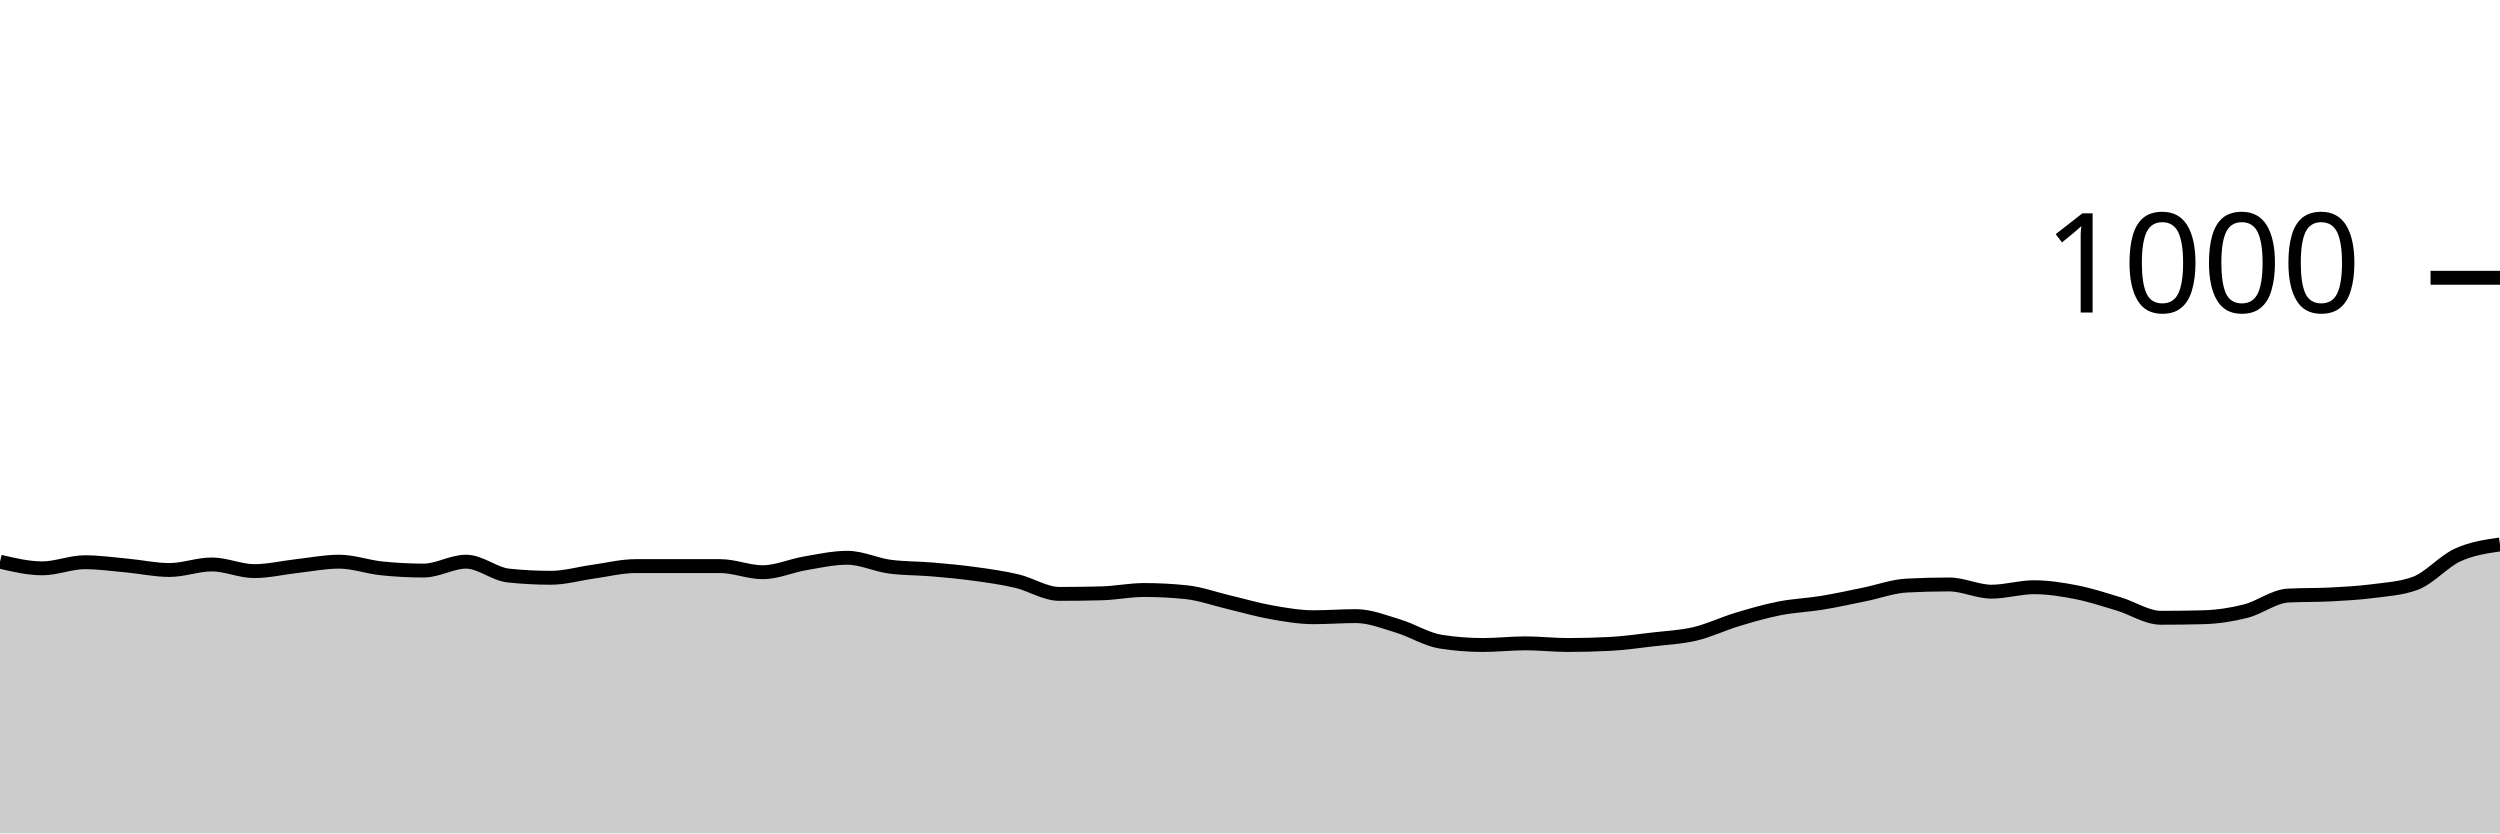
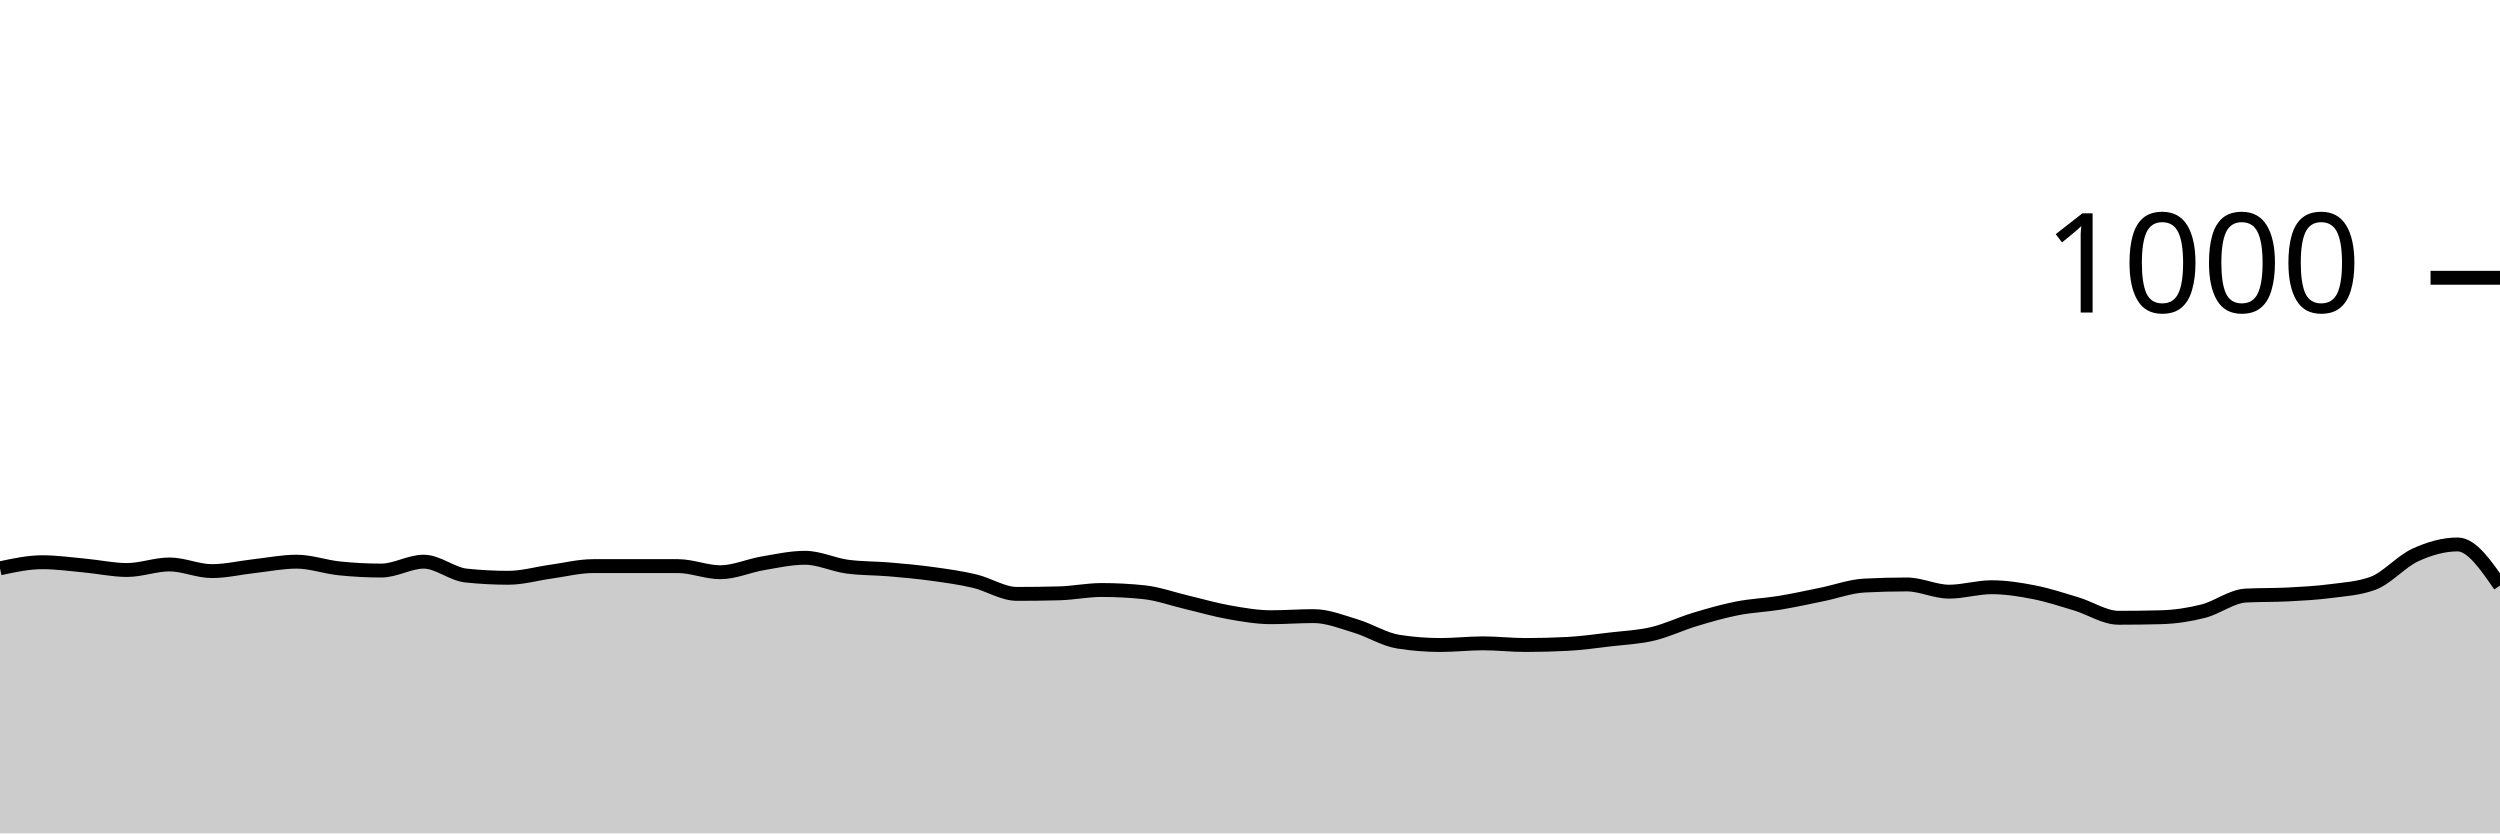
<svg xmlns="http://www.w3.org/2000/svg" viewBox="0 0 180 60">
  <g transform="translate(0,20)">
-     <path class="area" fill="rgba(0, 0, 0, 0.2)" d="M0,20.44C1.017,20.68,2.034,20.92,3.051,20.92C4.068,20.92,5.085,20.48,6.102,20.48C7.119,20.48,8.136,20.627,9.153,20.72C10.169,20.813,11.186,21.04,12.203,21.04C13.22,21.04,14.237,20.64,15.254,20.64C16.271,20.64,17.288,21.12,18.305,21.12C19.322,21.12,20.339,20.873,21.356,20.76C22.373,20.647,23.39,20.44,24.407,20.44C25.424,20.44,26.441,20.813,27.458,20.92C28.475,21.027,29.492,21.08,30.508,21.08C31.525,21.08,32.542,20.44,33.559,20.44C34.576,20.44,35.593,21.333,36.61,21.44C37.627,21.547,38.644,21.6,39.661,21.6C40.678,21.6,41.695,21.3,42.712,21.16C43.729,21.02,44.746,20.76,45.763,20.76C46.78,20.76,47.797,20.76,48.814,20.76C49.831,20.76,50.847,20.76,51.864,20.76C52.881,20.76,53.898,21.2,54.915,21.2C55.932,21.2,56.949,20.733,57.966,20.56C58.983,20.387,60,20.16,61.017,20.16C62.034,20.16,63.051,20.667,64.068,20.8C65.085,20.933,66.102,20.913,67.119,21C68.136,21.087,69.153,21.18,70.169,21.32C71.186,21.46,72.203,21.6,73.22,21.84C74.237,22.08,75.254,22.76,76.271,22.76C77.288,22.76,78.305,22.747,79.322,22.72C80.339,22.693,81.356,22.48,82.373,22.48C83.39,22.48,84.407,22.533,85.424,22.64C86.441,22.747,87.458,23.12,88.475,23.36C89.492,23.6,90.508,23.9,91.525,24.08C92.542,24.26,93.559,24.44,94.576,24.44C95.593,24.44,96.61,24.36,97.627,24.36C98.644,24.36,99.661,24.773,100.678,25.08C101.695,25.387,102.712,26.04,103.729,26.2C104.746,26.36,105.763,26.44,106.78,26.44C107.797,26.44,108.814,26.32,109.831,26.32C110.847,26.32,111.864,26.44,112.881,26.44C113.898,26.44,114.915,26.413,115.932,26.36C116.949,26.307,117.966,26.16,118.983,26.04C120,25.92,121.017,25.88,122.034,25.64C123.051,25.4,124.068,24.907,125.085,24.6C126.102,24.293,127.119,24,128.136,23.8C129.153,23.6,130.169,23.567,131.186,23.4C132.203,23.233,133.22,23.007,134.237,22.8C135.254,22.593,136.271,22.213,137.288,22.16C138.305,22.107,139.322,22.08,140.339,22.08C141.356,22.08,142.373,22.6,143.39,22.6C144.407,22.6,145.424,22.28,146.441,22.28C147.458,22.28,148.475,22.44,149.492,22.64C150.508,22.84,151.525,23.173,152.542,23.48C153.559,23.787,154.576,24.48,155.593,24.48C156.61,24.48,157.627,24.467,158.644,24.44C159.661,24.413,160.678,24.26,161.695,24C162.712,23.74,163.729,22.933,164.746,22.88C165.763,22.827,166.78,22.853,167.797,22.8C168.814,22.747,169.831,22.693,170.847,22.56C171.864,22.427,172.881,22.373,173.898,22C174.915,21.627,175.932,20.427,176.949,19.96C177.966,19.493,178.983,19.347,180,19.2L180,40C178.983,40,177.966,40,176.949,40C175.932,40,174.915,40,173.898,40C172.881,40,171.864,40,170.847,40C169.831,40,168.814,40,167.797,40C166.78,40,165.763,40,164.746,40C163.729,40,162.712,40,161.695,40C160.678,40,159.661,40,158.644,40C157.627,40,156.61,40,155.593,40C154.576,40,153.559,40,152.542,40C151.525,40,150.508,40,149.492,40C148.475,40,147.458,40,146.441,40C145.424,40,144.407,40,143.39,40C142.373,40,141.356,40,140.339,40C139.322,40,138.305,40,137.288,40C136.271,40,135.254,40,134.237,40C133.22,40,132.203,40,131.186,40C130.169,40,129.153,40,128.136,40C127.119,40,126.102,40,125.085,40C124.068,40,123.051,40,122.034,40C121.017,40,120,40,118.983,40C117.966,40,116.949,40,115.932,40C114.915,40,113.898,40,112.881,40C111.864,40,110.847,40,109.831,40C108.814,40,107.797,40,106.78,40C105.763,40,104.746,40,103.729,40C102.712,40,101.695,40,100.678,40C99.661,40,98.644,40,97.627,40C96.61,40,95.593,40,94.576,40C93.559,40,92.542,40,91.525,40C90.508,40,89.492,40,88.475,40C87.458,40,86.441,40,85.424,40C84.407,40,83.39,40,82.373,40C81.356,40,80.339,40,79.322,40C78.305,40,77.288,40,76.271,40C75.254,40,74.237,40,73.22,40C72.203,40,71.186,40,70.169,40C69.153,40,68.136,40,67.119,40C66.102,40,65.085,40,64.068,40C63.051,40,62.034,40,61.017,40C60,40,58.983,40,57.966,40C56.949,40,55.932,40,54.915,40C53.898,40,52.881,40,51.864,40C50.847,40,49.831,40,48.814,40C47.797,40,46.78,40,45.763,40C44.746,40,43.729,40,42.712,40C41.695,40,40.678,40,39.661,40C38.644,40,37.627,40,36.61,40C35.593,40,34.576,40,33.559,40C32.542,40,31.525,40,30.508,40C29.492,40,28.475,40,27.458,40C26.441,40,25.424,40,24.407,40C23.39,40,22.373,40,21.356,40C20.339,40,19.322,40,18.305,40C17.288,40,16.271,40,15.254,40C14.237,40,13.22,40,12.203,40C11.186,40,10.169,40,9.153,40C8.136,40,7.119,40,6.102,40C5.085,40,4.068,40,3.051,40C2.034,40,1.017,40,0,40Z" />
-     <path class="line" stroke="black" fill="none" d="M0,20.44C1.017,20.68,2.034,20.92,3.051,20.92C4.068,20.92,5.085,20.48,6.102,20.48C7.119,20.48,8.136,20.627,9.153,20.72C10.169,20.813,11.186,21.04,12.203,21.04C13.22,21.04,14.237,20.64,15.254,20.64C16.271,20.64,17.288,21.12,18.305,21.12C19.322,21.12,20.339,20.873,21.356,20.76C22.373,20.647,23.39,20.44,24.407,20.44C25.424,20.44,26.441,20.813,27.458,20.92C28.475,21.027,29.492,21.08,30.508,21.08C31.525,21.08,32.542,20.44,33.559,20.44C34.576,20.44,35.593,21.333,36.61,21.44C37.627,21.547,38.644,21.6,39.661,21.6C40.678,21.6,41.695,21.3,42.712,21.16C43.729,21.02,44.746,20.76,45.763,20.76C46.78,20.76,47.797,20.76,48.814,20.76C49.831,20.76,50.847,20.76,51.864,20.76C52.881,20.76,53.898,21.2,54.915,21.2C55.932,21.2,56.949,20.733,57.966,20.56C58.983,20.387,60,20.16,61.017,20.16C62.034,20.16,63.051,20.667,64.068,20.8C65.085,20.933,66.102,20.913,67.119,21C68.136,21.087,69.153,21.18,70.169,21.32C71.186,21.46,72.203,21.6,73.22,21.84C74.237,22.08,75.254,22.76,76.271,22.76C77.288,22.76,78.305,22.747,79.322,22.72C80.339,22.693,81.356,22.48,82.373,22.48C83.39,22.48,84.407,22.533,85.424,22.64C86.441,22.747,87.458,23.12,88.475,23.36C89.492,23.6,90.508,23.9,91.525,24.08C92.542,24.26,93.559,24.44,94.576,24.44C95.593,24.44,96.61,24.36,97.627,24.36C98.644,24.36,99.661,24.773,100.678,25.08C101.695,25.387,102.712,26.04,103.729,26.2C104.746,26.36,105.763,26.44,106.78,26.44C107.797,26.44,108.814,26.32,109.831,26.32C110.847,26.32,111.864,26.44,112.881,26.44C113.898,26.44,114.915,26.413,115.932,26.36C116.949,26.307,117.966,26.16,118.983,26.04C120,25.92,121.017,25.88,122.034,25.64C123.051,25.4,124.068,24.907,125.085,24.6C126.102,24.293,127.119,24,128.136,23.8C129.153,23.6,130.169,23.567,131.186,23.4C132.203,23.233,133.22,23.007,134.237,22.8C135.254,22.593,136.271,22.213,137.288,22.16C138.305,22.107,139.322,22.08,140.339,22.08C141.356,22.08,142.373,22.6,143.39,22.6C144.407,22.6,145.424,22.28,146.441,22.28C147.458,22.28,148.475,22.44,149.492,22.64C150.508,22.84,151.525,23.173,152.542,23.48C153.559,23.787,154.576,24.48,155.593,24.48C156.61,24.48,157.627,24.467,158.644,24.44C159.661,24.413,160.678,24.26,161.695,24C162.712,23.74,163.729,22.933,164.746,22.88C165.763,22.827,166.78,22.853,167.797,22.8C168.814,22.747,169.831,22.693,170.847,22.56C171.864,22.427,172.881,22.373,173.898,22C174.915,21.627,175.932,20.427,176.949,19.96C177.966,19.493,178.983,19.347,180,19.2" />
+     <path class="area" fill="rgba(0, 0, 0, 0.2)" d="M0,20.92C1.017,20.7,2.034,20.48,3.051,20.48C4.068,20.48,5.085,20.627,6.102,20.72C7.119,20.813,8.136,21.04,9.153,21.04C10.169,21.04,11.186,20.64,12.203,20.64C13.22,20.64,14.237,21.12,15.254,21.12C16.271,21.12,17.288,20.873,18.305,20.76C19.322,20.647,20.339,20.44,21.356,20.44C22.373,20.44,23.39,20.813,24.407,20.92C25.424,21.027,26.441,21.08,27.458,21.08C28.475,21.08,29.492,20.44,30.508,20.44C31.525,20.44,32.542,21.333,33.559,21.44C34.576,21.547,35.593,21.6,36.61,21.6C37.627,21.6,38.644,21.3,39.661,21.16C40.678,21.02,41.695,20.76,42.712,20.76C43.729,20.76,44.746,20.76,45.763,20.76C46.78,20.76,47.797,20.76,48.814,20.76C49.831,20.76,50.847,21.2,51.864,21.2C52.881,21.2,53.898,20.733,54.915,20.56C55.932,20.387,56.949,20.16,57.966,20.16C58.983,20.16,60,20.667,61.017,20.8C62.034,20.933,63.051,20.913,64.068,21C65.085,21.087,66.102,21.18,67.119,21.32C68.136,21.46,69.153,21.6,70.169,21.84C71.186,22.08,72.203,22.76,73.22,22.76C74.237,22.76,75.254,22.747,76.271,22.72C77.288,22.693,78.305,22.48,79.322,22.48C80.339,22.48,81.356,22.533,82.373,22.64C83.39,22.747,84.407,23.12,85.424,23.36C86.441,23.6,87.458,23.9,88.475,24.08C89.492,24.26,90.508,24.44,91.525,24.44C92.542,24.44,93.559,24.36,94.576,24.36C95.593,24.36,96.61,24.773,97.627,25.08C98.644,25.387,99.661,26.04,100.678,26.2C101.695,26.36,102.712,26.44,103.729,26.44C104.746,26.44,105.763,26.32,106.78,26.32C107.797,26.32,108.814,26.44,109.831,26.44C110.847,26.44,111.864,26.413,112.881,26.36C113.898,26.307,114.915,26.16,115.932,26.04C116.949,25.92,117.966,25.88,118.983,25.64C120,25.4,121.017,24.907,122.034,24.6C123.051,24.293,124.068,24,125.085,23.8C126.102,23.6,127.119,23.567,128.136,23.4C129.153,23.233,130.169,23.007,131.186,22.8C132.203,22.593,133.22,22.213,134.237,22.16C135.254,22.107,136.271,22.08,137.288,22.08C138.305,22.08,139.322,22.6,140.339,22.6C141.356,22.6,142.373,22.28,143.39,22.28C144.407,22.28,145.424,22.44,146.441,22.64C147.458,22.84,148.475,23.173,149.492,23.48C150.508,23.787,151.525,24.48,152.542,24.48C153.559,24.48,154.576,24.467,155.593,24.44C156.61,24.413,157.627,24.26,158.644,24C159.661,23.74,160.678,22.933,161.695,22.88C162.712,22.827,163.729,22.853,164.746,22.8C165.763,22.747,166.78,22.693,167.797,22.56C168.814,22.427,169.831,22.373,170.847,22C171.864,21.627,172.881,20.427,173.898,19.96C174.915,19.493,175.932,19.2,176.949,19.2C177.966,19.2,178.983,20.68,180,22.16L180,40C178.983,40,177.966,40,176.949,40C175.932,40,174.915,40,173.898,40C172.881,40,171.864,40,170.847,40C169.831,40,168.814,40,167.797,40C166.78,40,165.763,40,164.746,40C163.729,40,162.712,40,161.695,40C160.678,40,159.661,40,158.644,40C157.627,40,156.61,40,155.593,40C154.576,40,153.559,40,152.542,40C151.525,40,150.508,40,149.492,40C148.475,40,147.458,40,146.441,40C145.424,40,144.407,40,143.39,40C142.373,40,141.356,40,140.339,40C139.322,40,138.305,40,137.288,40C136.271,40,135.254,40,134.237,40C133.22,40,132.203,40,131.186,40C130.169,40,129.153,40,128.136,40C127.119,40,126.102,40,125.085,40C124.068,40,123.051,40,122.034,40C121.017,40,120,40,118.983,40C117.966,40,116.949,40,115.932,40C114.915,40,113.898,40,112.881,40C111.864,40,110.847,40,109.831,40C108.814,40,107.797,40,106.78,40C105.763,40,104.746,40,103.729,40C102.712,40,101.695,40,100.678,40C99.661,40,98.644,40,97.627,40C96.61,40,95.593,40,94.576,40C93.559,40,92.542,40,91.525,40C90.508,40,89.492,40,88.475,40C87.458,40,86.441,40,85.424,40C84.407,40,83.39,40,82.373,40C81.356,40,80.339,40,79.322,40C78.305,40,77.288,40,76.271,40C75.254,40,74.237,40,73.22,40C72.203,40,71.186,40,70.169,40C69.153,40,68.136,40,67.119,40C66.102,40,65.085,40,64.068,40C63.051,40,62.034,40,61.017,40C60,40,58.983,40,57.966,40C56.949,40,55.932,40,54.915,40C53.898,40,52.881,40,51.864,40C50.847,40,49.831,40,48.814,40C47.797,40,46.78,40,45.763,40C44.746,40,43.729,40,42.712,40C41.695,40,40.678,40,39.661,40C38.644,40,37.627,40,36.61,40C35.593,40,34.576,40,33.559,40C32.542,40,31.525,40,30.508,40C29.492,40,28.475,40,27.458,40C26.441,40,25.424,40,24.407,40C23.39,40,22.373,40,21.356,40C20.339,40,19.322,40,18.305,40C17.288,40,16.271,40,15.254,40C14.237,40,13.22,40,12.203,40C11.186,40,10.169,40,9.153,40C8.136,40,7.119,40,6.102,40C5.085,40,4.068,40,3.051,40C2.034,40,1.017,40,0,40Z" />
+     <path class="line" stroke="black" fill="none" d="M0,20.92C1.017,20.7,2.034,20.48,3.051,20.48C4.068,20.48,5.085,20.627,6.102,20.72C7.119,20.813,8.136,21.04,9.153,21.04C10.169,21.04,11.186,20.64,12.203,20.64C13.22,20.64,14.237,21.12,15.254,21.12C16.271,21.12,17.288,20.873,18.305,20.76C19.322,20.647,20.339,20.44,21.356,20.44C22.373,20.44,23.39,20.813,24.407,20.92C25.424,21.027,26.441,21.08,27.458,21.08C28.475,21.08,29.492,20.44,30.508,20.44C31.525,20.44,32.542,21.333,33.559,21.44C34.576,21.547,35.593,21.6,36.61,21.6C37.627,21.6,38.644,21.3,39.661,21.16C40.678,21.02,41.695,20.76,42.712,20.76C43.729,20.76,44.746,20.76,45.763,20.76C46.78,20.76,47.797,20.76,48.814,20.76C49.831,20.76,50.847,21.2,51.864,21.2C52.881,21.2,53.898,20.733,54.915,20.56C55.932,20.387,56.949,20.16,57.966,20.16C58.983,20.16,60,20.667,61.017,20.8C62.034,20.933,63.051,20.913,64.068,21C65.085,21.087,66.102,21.18,67.119,21.32C68.136,21.46,69.153,21.6,70.169,21.84C71.186,22.08,72.203,22.76,73.22,22.76C74.237,22.76,75.254,22.747,76.271,22.72C77.288,22.693,78.305,22.48,79.322,22.48C80.339,22.48,81.356,22.533,82.373,22.64C83.39,22.747,84.407,23.12,85.424,23.36C86.441,23.6,87.458,23.9,88.475,24.08C89.492,24.26,90.508,24.44,91.525,24.44C92.542,24.44,93.559,24.36,94.576,24.36C95.593,24.36,96.61,24.773,97.627,25.08C98.644,25.387,99.661,26.04,100.678,26.2C101.695,26.36,102.712,26.44,103.729,26.44C104.746,26.44,105.763,26.32,106.78,26.32C107.797,26.32,108.814,26.44,109.831,26.44C110.847,26.44,111.864,26.413,112.881,26.36C113.898,26.307,114.915,26.16,115.932,26.04C116.949,25.92,117.966,25.88,118.983,25.64C120,25.4,121.017,24.907,122.034,24.6C123.051,24.293,124.068,24,125.085,23.8C126.102,23.6,127.119,23.567,128.136,23.4C129.153,23.233,130.169,23.007,131.186,22.8C132.203,22.593,133.22,22.213,134.237,22.16C135.254,22.107,136.271,22.08,137.288,22.08C138.305,22.08,139.322,22.6,140.339,22.6C141.356,22.6,142.373,22.28,143.39,22.28C144.407,22.28,145.424,22.44,146.441,22.64C147.458,22.84,148.475,23.173,149.492,23.48C150.508,23.787,151.525,24.48,152.542,24.48C153.559,24.48,154.576,24.467,155.593,24.44C156.61,24.413,157.627,24.26,158.644,24C159.661,23.74,160.678,22.933,161.695,22.88C162.712,22.827,163.729,22.853,164.746,22.8C165.763,22.747,166.78,22.693,167.797,22.56C168.814,22.427,169.831,22.373,170.847,22C171.864,21.627,172.881,20.427,173.898,19.96C174.915,19.493,175.932,19.2,176.949,19.2C177.966,19.2,178.983,20.68,180,22.16" />
    <path class="axis-ceiling" stroke-width="1" stroke="black" fill="none" d="M175,0L180,0" />
    <text class="axis-ceiling-label" font-family="sans-serif" text-anchor="end" font-size="10px" x="170" y="2.5">1000</text>
  </g>
</svg>
